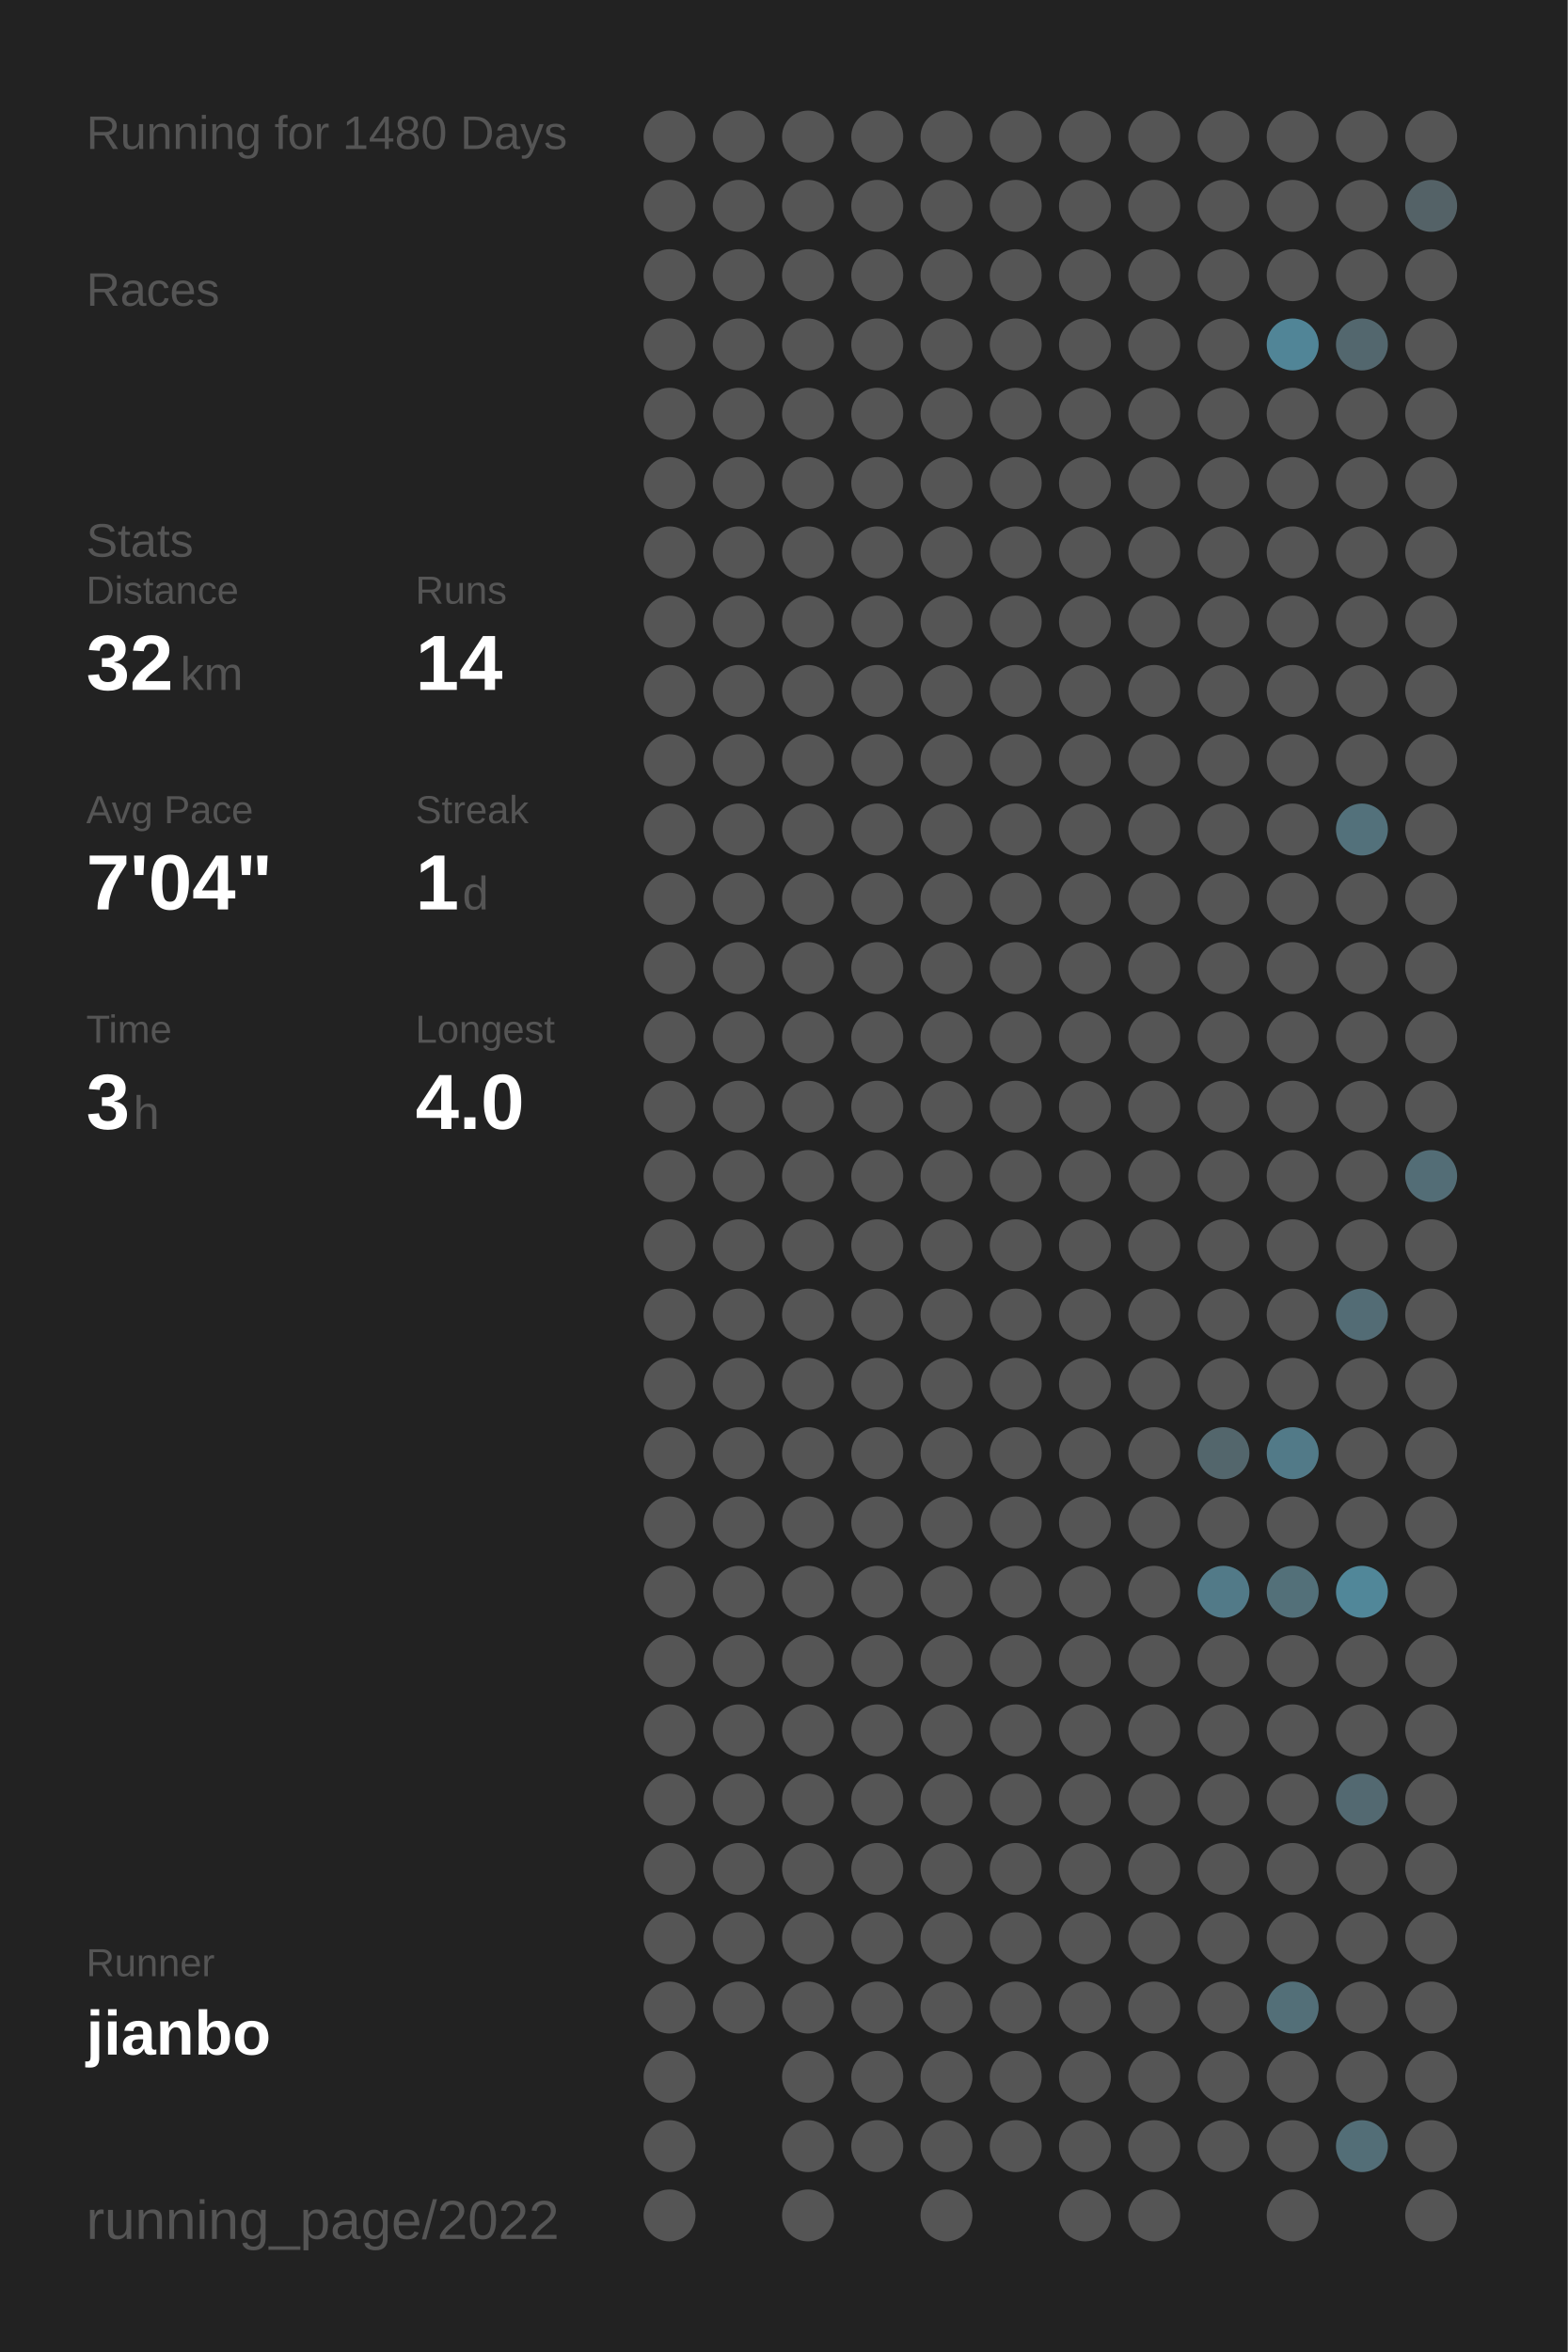
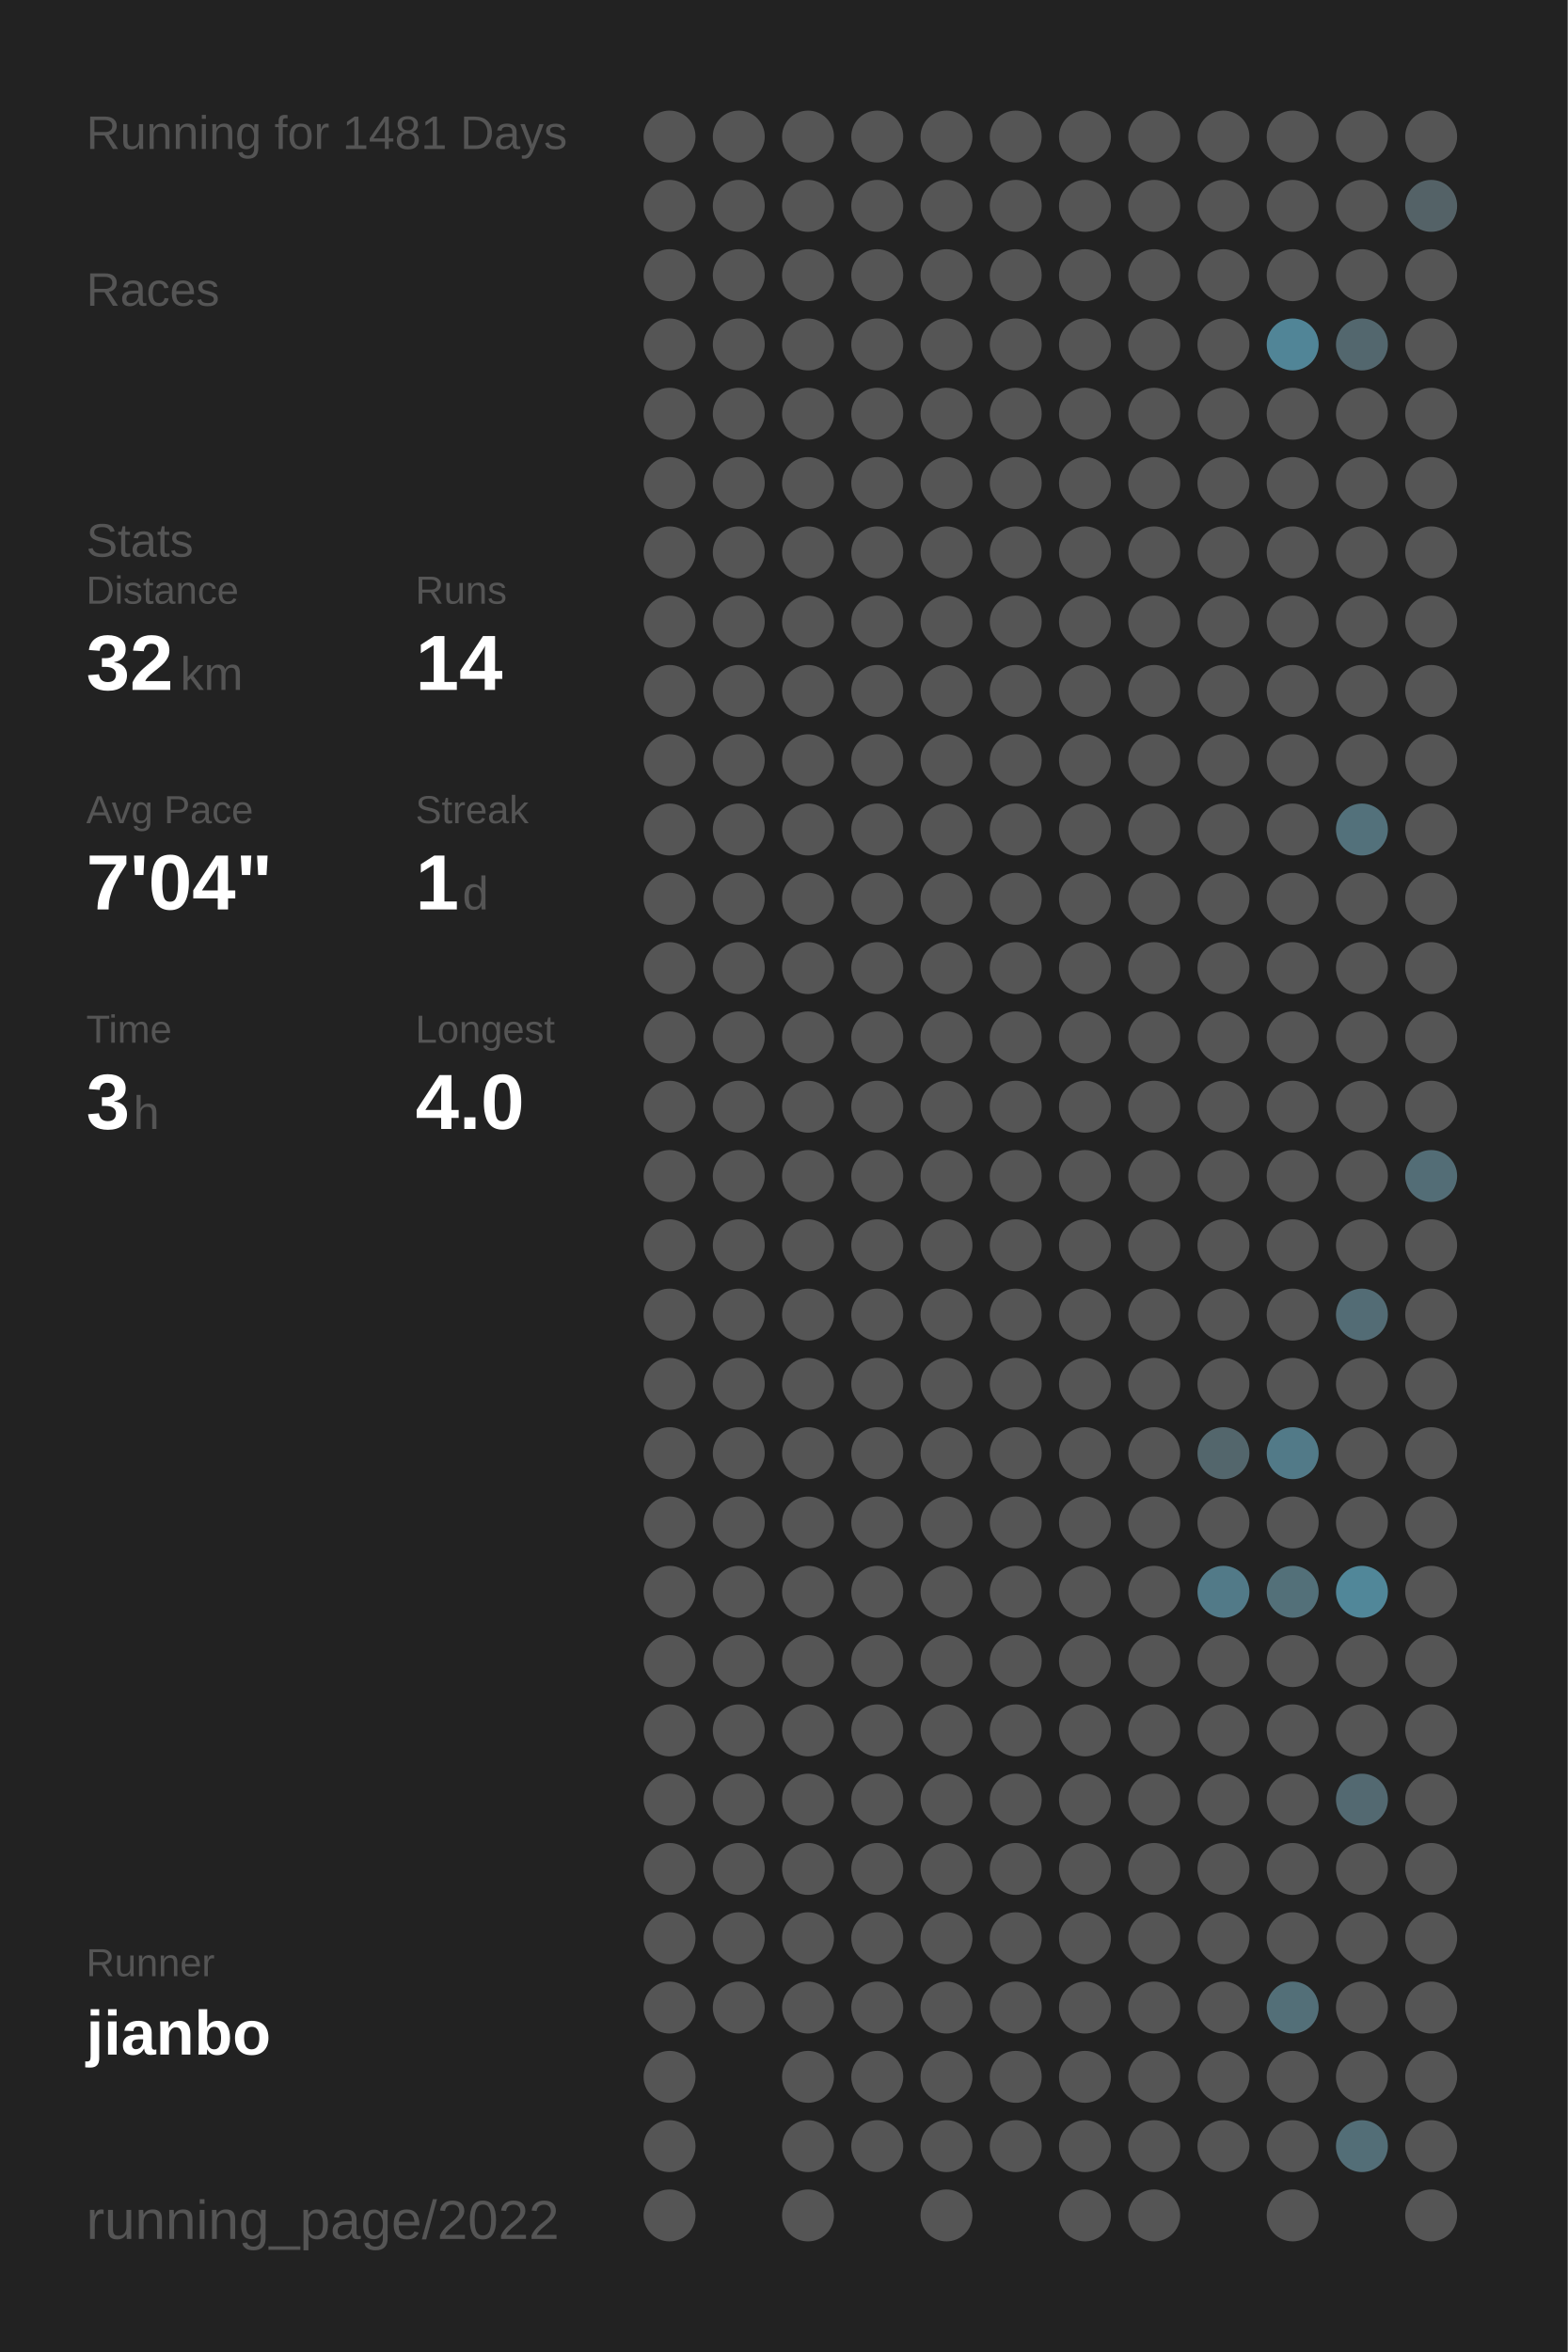
<svg xmlns="http://www.w3.org/2000/svg" baseProfile="full" height="300mm" version="1.1" viewBox="0,0,200,300" width="200mm">
  <defs />
  <rect fill="#222222" height="300" width="200" x="0" y="0" />
-   <text fill="#555555" style="font-size:6px; font-family:Arial;" x="11" y="19">Running for 1480 Days</text>
+   <text fill="#555555" style="font-size:6px; font-family:Arial;" x="11" y="19">Running for 1481 Days</text>
  <text fill="#555555" style="font-size:6px; font-family:Arial;" x="11" y="39">Races</text>
  <text fill="#555555" style="font-size:6px; font-family:Arial;" x="11" y="71">Stats</text>
  <text fill="#555555" style="font-size:5px; font-family:Arial;" x="11" y="77">Distance</text>
  <text fill="#FFFFFF" style="font-size:10px; font-family:Arial; font-weight:bold;" x="11" y="88">32</text>
  <text fill="#555555" style="font-size:6px; font-family:Arial;" x="23" y="88">km</text>
  <text fill="#555555" style="font-size:5px; font-family:Arial;" x="53" y="77">Runs</text>
  <text fill="#FFFFFF" style="font-size:10px; font-family:Arial; font-weight:bold;" x="53" y="88">14</text>
  <text fill="#555555" style="font-size:5px; font-family:Arial;" x="11" y="105">Avg Pace</text>
  <text fill="#FFFFFF" style="font-size:10px; font-family:Arial; font-weight:bold;" x="11" y="116">7'04"</text>
  <text fill="#555555" style="font-size:5px; font-family:Arial;" x="53" y="105">Streak</text>
  <text fill="#FFFFFF" style="font-size:10px; font-family:Arial; font-weight:bold;" x="53" y="116">1</text>
  <text fill="#555555" style="font-size:6px; font-family:Arial;" x="59" y="116">d</text>
  <text fill="#555555" style="font-size:5px; font-family:Arial;" x="11" y="133">Time</text>
  <text fill="#FFFFFF" style="font-size:10px; font-family:Arial; font-weight:bold;" x="11" y="144">3</text>
  <text fill="#555555" style="font-size:6px; font-family:Arial;" x="17" y="144">h</text>
  <text fill="#555555" style="font-size:5px; font-family:Arial;" x="53" y="133">Longest</text>
  <text fill="#FFFFFF" style="font-size:10px; font-family:Arial; font-weight:bold;" x="53" y="144">4.0</text>
  <text fill="#555555" style="font-size:5px; font-family:Arial;" x="11" y="252.065">Runner</text>
  <text fill="#FFFFFF" style="font-size:8px; font-family:Arial; font-weight:bold;" x="11" y="262.065">jianbo</text>
  <text fill="#555555" style="font-size:7px; font-family:Arial;" x="11" y="285.581">running_page/2022</text>
  <circle cx="85.417" cy="17.419" fill="#555555" r="3.312" />
  <circle cx="85.417" cy="26.258" fill="#555555" r="3.312" />
  <circle cx="85.417" cy="35.097" fill="#555555" r="3.312" />
  <circle cx="85.417" cy="43.935" fill="#555555" r="3.312" />
  <circle cx="85.417" cy="52.774" fill="#555555" r="3.312" />
  <circle cx="85.417" cy="61.613" fill="#555555" r="3.312" />
  <circle cx="85.417" cy="70.452" fill="#555555" r="3.312" />
  <circle cx="85.417" cy="79.29" fill="#555555" r="3.312" />
  <circle cx="85.417" cy="88.129" fill="#555555" r="3.312" />
  <circle cx="85.417" cy="96.968" fill="#555555" r="3.312" />
  <circle cx="85.417" cy="105.806" fill="#555555" r="3.312" />
  <circle cx="85.417" cy="114.645" fill="#555555" r="3.312" />
  <circle cx="85.417" cy="123.484" fill="#555555" r="3.312" />
  <circle cx="85.417" cy="132.323" fill="#555555" r="3.312" />
  <circle cx="85.417" cy="141.161" fill="#555555" r="3.312" />
  <circle cx="85.417" cy="150" fill="#555555" r="3.312" />
  <circle cx="85.417" cy="158.839" fill="#555555" r="3.312" />
  <circle cx="85.417" cy="167.677" fill="#555555" r="3.312" />
  <circle cx="85.417" cy="176.516" fill="#555555" r="3.312" />
  <circle cx="85.417" cy="185.355" fill="#555555" r="3.312" />
  <circle cx="85.417" cy="194.194" fill="#555555" r="3.312" />
  <circle cx="85.417" cy="203.032" fill="#555555" r="3.312" />
  <circle cx="85.417" cy="211.871" fill="#555555" r="3.312" />
  <circle cx="85.417" cy="220.71" fill="#555555" r="3.312" />
  <circle cx="85.417" cy="229.548" fill="#555555" r="3.312" />
  <circle cx="85.417" cy="238.387" fill="#555555" r="3.312" />
  <circle cx="85.417" cy="247.226" fill="#555555" r="3.312" />
  <circle cx="85.417" cy="256.065" fill="#555555" r="3.312" />
  <circle cx="85.417" cy="264.903" fill="#555555" r="3.312" />
  <circle cx="85.417" cy="273.742" fill="#555555" r="3.312" />
  <circle cx="85.417" cy="282.581" fill="#555555" r="3.312" />
  <circle cx="94.25" cy="17.419" fill="#555555" r="3.312" />
  <circle cx="94.25" cy="26.258" fill="#555555" r="3.312" />
  <circle cx="94.25" cy="35.097" fill="#555555" r="3.312" />
  <circle cx="94.25" cy="43.935" fill="#555555" r="3.312" />
  <circle cx="94.25" cy="52.774" fill="#555555" r="3.312" />
  <circle cx="94.25" cy="61.613" fill="#555555" r="3.312" />
  <circle cx="94.25" cy="70.452" fill="#555555" r="3.312" />
  <circle cx="94.25" cy="79.29" fill="#555555" r="3.312" />
  <circle cx="94.25" cy="88.129" fill="#555555" r="3.312" />
  <circle cx="94.25" cy="96.968" fill="#555555" r="3.312" />
  <circle cx="94.25" cy="105.806" fill="#555555" r="3.312" />
  <circle cx="94.25" cy="114.645" fill="#555555" r="3.312" />
  <circle cx="94.25" cy="123.484" fill="#555555" r="3.312" />
  <circle cx="94.25" cy="132.323" fill="#555555" r="3.312" />
  <circle cx="94.25" cy="141.161" fill="#555555" r="3.312" />
  <circle cx="94.25" cy="150" fill="#555555" r="3.312" />
  <circle cx="94.25" cy="158.839" fill="#555555" r="3.312" />
  <circle cx="94.25" cy="167.677" fill="#555555" r="3.312" />
  <circle cx="94.25" cy="176.516" fill="#555555" r="3.312" />
  <circle cx="94.25" cy="185.355" fill="#555555" r="3.312" />
  <circle cx="94.25" cy="194.194" fill="#555555" r="3.312" />
  <circle cx="94.25" cy="203.032" fill="#555555" r="3.312" />
  <circle cx="94.25" cy="211.871" fill="#555555" r="3.312" />
  <circle cx="94.25" cy="220.71" fill="#555555" r="3.312" />
  <circle cx="94.25" cy="229.548" fill="#555555" r="3.312" />
  <circle cx="94.25" cy="238.387" fill="#555555" r="3.312" />
  <circle cx="94.25" cy="247.226" fill="#555555" r="3.312" />
  <circle cx="94.25" cy="256.065" fill="#555555" r="3.312" />
  <circle cx="103.083" cy="17.419" fill="#555555" r="3.312" />
  <circle cx="103.083" cy="26.258" fill="#555555" r="3.312" />
  <circle cx="103.083" cy="35.097" fill="#555555" r="3.312" />
  <circle cx="103.083" cy="43.935" fill="#555555" r="3.312" />
  <circle cx="103.083" cy="52.774" fill="#555555" r="3.312" />
  <circle cx="103.083" cy="61.613" fill="#555555" r="3.312" />
  <circle cx="103.083" cy="70.452" fill="#555555" r="3.312" />
  <circle cx="103.083" cy="79.29" fill="#555555" r="3.312" />
  <circle cx="103.083" cy="88.129" fill="#555555" r="3.312" />
  <circle cx="103.083" cy="96.968" fill="#555555" r="3.312" />
  <circle cx="103.083" cy="105.806" fill="#555555" r="3.312" />
  <circle cx="103.083" cy="114.645" fill="#555555" r="3.312" />
  <circle cx="103.083" cy="123.484" fill="#555555" r="3.312" />
  <circle cx="103.083" cy="132.323" fill="#555555" r="3.312" />
  <circle cx="103.083" cy="141.161" fill="#555555" r="3.312" />
  <circle cx="103.083" cy="150" fill="#555555" r="3.312" />
  <circle cx="103.083" cy="158.839" fill="#555555" r="3.312" />
  <circle cx="103.083" cy="167.677" fill="#555555" r="3.312" />
  <circle cx="103.083" cy="176.516" fill="#555555" r="3.312" />
  <circle cx="103.083" cy="185.355" fill="#555555" r="3.312" />
  <circle cx="103.083" cy="194.194" fill="#555555" r="3.312" />
  <circle cx="103.083" cy="203.032" fill="#555555" r="3.312" />
  <circle cx="103.083" cy="211.871" fill="#555555" r="3.312" />
  <circle cx="103.083" cy="220.71" fill="#555555" r="3.312" />
  <circle cx="103.083" cy="229.548" fill="#555555" r="3.312" />
  <circle cx="103.083" cy="238.387" fill="#555555" r="3.312" />
  <circle cx="103.083" cy="247.226" fill="#555555" r="3.312" />
  <circle cx="103.083" cy="256.065" fill="#555555" r="3.312" />
  <circle cx="103.083" cy="264.903" fill="#555555" r="3.312" />
  <circle cx="103.083" cy="273.742" fill="#555555" r="3.312" />
  <circle cx="103.083" cy="282.581" fill="#555555" r="3.312" />
  <circle cx="111.917" cy="17.419" fill="#555555" r="3.312" />
  <circle cx="111.917" cy="26.258" fill="#555555" r="3.312" />
  <circle cx="111.917" cy="35.097" fill="#555555" r="3.312" />
  <circle cx="111.917" cy="43.935" fill="#555555" r="3.312" />
  <circle cx="111.917" cy="52.774" fill="#555555" r="3.312" />
  <circle cx="111.917" cy="61.613" fill="#555555" r="3.312" />
  <circle cx="111.917" cy="70.452" fill="#555555" r="3.312" />
  <circle cx="111.917" cy="79.29" fill="#555555" r="3.312" />
  <circle cx="111.917" cy="88.129" fill="#555555" r="3.312" />
  <circle cx="111.917" cy="96.968" fill="#555555" r="3.312" />
  <circle cx="111.917" cy="105.806" fill="#555555" r="3.312" />
  <circle cx="111.917" cy="114.645" fill="#555555" r="3.312" />
  <circle cx="111.917" cy="123.484" fill="#555555" r="3.312" />
  <circle cx="111.917" cy="132.323" fill="#555555" r="3.312" />
  <circle cx="111.917" cy="141.161" fill="#555555" r="3.312" />
  <circle cx="111.917" cy="150" fill="#555555" r="3.312" />
  <circle cx="111.917" cy="158.839" fill="#555555" r="3.312" />
  <circle cx="111.917" cy="167.677" fill="#555555" r="3.312" />
  <circle cx="111.917" cy="176.516" fill="#555555" r="3.312" />
  <circle cx="111.917" cy="185.355" fill="#555555" r="3.312" />
  <circle cx="111.917" cy="194.194" fill="#555555" r="3.312" />
  <circle cx="111.917" cy="203.032" fill="#555555" r="3.312" />
  <circle cx="111.917" cy="211.871" fill="#555555" r="3.312" />
  <circle cx="111.917" cy="220.71" fill="#555555" r="3.312" />
  <circle cx="111.917" cy="229.548" fill="#555555" r="3.312" />
  <circle cx="111.917" cy="238.387" fill="#555555" r="3.312" />
  <circle cx="111.917" cy="247.226" fill="#555555" r="3.312" />
  <circle cx="111.917" cy="256.065" fill="#555555" r="3.312" />
  <circle cx="111.917" cy="264.903" fill="#555555" r="3.312" />
  <circle cx="111.917" cy="273.742" fill="#555555" r="3.312" />
  <circle cx="120.75" cy="17.419" fill="#555555" r="3.312" />
  <circle cx="120.75" cy="26.258" fill="#555555" r="3.312" />
  <circle cx="120.75" cy="35.097" fill="#555555" r="3.312" />
  <circle cx="120.75" cy="43.935" fill="#555555" r="3.312" />
  <circle cx="120.75" cy="52.774" fill="#555555" r="3.312" />
  <circle cx="120.75" cy="61.613" fill="#555555" r="3.312" />
  <circle cx="120.75" cy="70.452" fill="#555555" r="3.312" />
  <circle cx="120.75" cy="79.29" fill="#555555" r="3.312" />
  <circle cx="120.75" cy="88.129" fill="#555555" r="3.312" />
  <circle cx="120.75" cy="96.968" fill="#555555" r="3.312" />
  <circle cx="120.75" cy="105.806" fill="#555555" r="3.312" />
  <circle cx="120.75" cy="114.645" fill="#555555" r="3.312" />
  <circle cx="120.75" cy="123.484" fill="#555555" r="3.312" />
  <circle cx="120.75" cy="132.323" fill="#555555" r="3.312" />
  <circle cx="120.75" cy="141.161" fill="#555555" r="3.312" />
  <circle cx="120.75" cy="150" fill="#555555" r="3.312" />
  <circle cx="120.75" cy="158.839" fill="#555555" r="3.312" />
  <circle cx="120.75" cy="167.677" fill="#555555" r="3.312" />
  <circle cx="120.75" cy="176.516" fill="#555555" r="3.312" />
  <circle cx="120.75" cy="185.355" fill="#555555" r="3.312" />
  <circle cx="120.75" cy="194.194" fill="#555555" r="3.312" />
  <circle cx="120.75" cy="203.032" fill="#555555" r="3.312" />
  <circle cx="120.75" cy="211.871" fill="#555555" r="3.312" />
  <circle cx="120.75" cy="220.71" fill="#555555" r="3.312" />
  <circle cx="120.75" cy="229.548" fill="#555555" r="3.312" />
  <circle cx="120.75" cy="238.387" fill="#555555" r="3.312" />
  <circle cx="120.75" cy="247.226" fill="#555555" r="3.312" />
  <circle cx="120.75" cy="256.065" fill="#555555" r="3.312" />
  <circle cx="120.75" cy="264.903" fill="#555555" r="3.312" />
  <circle cx="120.75" cy="273.742" fill="#555555" r="3.312" />
  <circle cx="120.75" cy="282.581" fill="#555555" r="3.312" />
  <circle cx="129.583" cy="17.419" fill="#555555" r="3.312" />
  <circle cx="129.583" cy="26.258" fill="#555555" r="3.312" />
  <circle cx="129.583" cy="35.097" fill="#555555" r="3.312" />
  <circle cx="129.583" cy="43.935" fill="#555555" r="3.312" />
  <circle cx="129.583" cy="52.774" fill="#555555" r="3.312" />
  <circle cx="129.583" cy="61.613" fill="#555555" r="3.312" />
  <circle cx="129.583" cy="70.452" fill="#555555" r="3.312" />
  <circle cx="129.583" cy="79.29" fill="#555555" r="3.312" />
  <circle cx="129.583" cy="88.129" fill="#555555" r="3.312" />
  <circle cx="129.583" cy="96.968" fill="#555555" r="3.312" />
  <circle cx="129.583" cy="105.806" fill="#555555" r="3.312" />
  <circle cx="129.583" cy="114.645" fill="#555555" r="3.312" />
  <circle cx="129.583" cy="123.484" fill="#555555" r="3.312" />
  <circle cx="129.583" cy="132.323" fill="#555555" r="3.312" />
  <circle cx="129.583" cy="141.161" fill="#555555" r="3.312" />
  <circle cx="129.583" cy="150" fill="#555555" r="3.312" />
  <circle cx="129.583" cy="158.839" fill="#555555" r="3.312" />
  <circle cx="129.583" cy="167.677" fill="#555555" r="3.312" />
  <circle cx="129.583" cy="176.516" fill="#555555" r="3.312" />
  <circle cx="129.583" cy="185.355" fill="#555555" r="3.312" />
  <circle cx="129.583" cy="194.194" fill="#555555" r="3.312" />
  <circle cx="129.583" cy="203.032" fill="#555555" r="3.312" />
  <circle cx="129.583" cy="211.871" fill="#555555" r="3.312" />
  <circle cx="129.583" cy="220.71" fill="#555555" r="3.312" />
  <circle cx="129.583" cy="229.548" fill="#555555" r="3.312" />
  <circle cx="129.583" cy="238.387" fill="#555555" r="3.312" />
  <circle cx="129.583" cy="247.226" fill="#555555" r="3.312" />
  <circle cx="129.583" cy="256.065" fill="#555555" r="3.312" />
  <circle cx="129.583" cy="264.903" fill="#555555" r="3.312" />
  <circle cx="129.583" cy="273.742" fill="#555555" r="3.312" />
  <circle cx="138.417" cy="17.419" fill="#555555" r="3.312" />
  <circle cx="138.417" cy="26.258" fill="#555555" r="3.312" />
  <circle cx="138.417" cy="35.097" fill="#555555" r="3.312" />
  <circle cx="138.417" cy="43.935" fill="#555555" r="3.312" />
  <circle cx="138.417" cy="52.774" fill="#555555" r="3.312" />
  <circle cx="138.417" cy="61.613" fill="#555555" r="3.312" />
  <circle cx="138.417" cy="70.452" fill="#555555" r="3.312" />
  <circle cx="138.417" cy="79.29" fill="#555555" r="3.312" />
  <circle cx="138.417" cy="88.129" fill="#555555" r="3.312" />
  <circle cx="138.417" cy="96.968" fill="#555555" r="3.312" />
  <circle cx="138.417" cy="105.806" fill="#555555" r="3.312" />
  <circle cx="138.417" cy="114.645" fill="#555555" r="3.312" />
  <circle cx="138.417" cy="123.484" fill="#555555" r="3.312" />
  <circle cx="138.417" cy="132.323" fill="#555555" r="3.312" />
  <circle cx="138.417" cy="141.161" fill="#555555" r="3.312" />
  <circle cx="138.417" cy="150" fill="#555555" r="3.312" />
  <circle cx="138.417" cy="158.839" fill="#555555" r="3.312" />
  <circle cx="138.417" cy="167.677" fill="#555555" r="3.312" />
  <circle cx="138.417" cy="176.516" fill="#555555" r="3.312" />
  <circle cx="138.417" cy="185.355" fill="#555555" r="3.312" />
  <circle cx="138.417" cy="194.194" fill="#555555" r="3.312" />
  <circle cx="138.417" cy="203.032" fill="#555555" r="3.312" />
  <circle cx="138.417" cy="211.871" fill="#555555" r="3.312" />
  <circle cx="138.417" cy="220.71" fill="#555555" r="3.312" />
  <circle cx="138.417" cy="229.548" fill="#555555" r="3.312" />
  <circle cx="138.417" cy="238.387" fill="#555555" r="3.312" />
  <circle cx="138.417" cy="247.226" fill="#555555" r="3.312" />
  <circle cx="138.417" cy="256.065" fill="#555555" r="3.312" />
  <circle cx="138.417" cy="264.903" fill="#555555" r="3.312" />
  <circle cx="138.417" cy="273.742" fill="#555555" r="3.312" />
  <circle cx="138.417" cy="282.581" fill="#555555" r="3.312" />
  <circle cx="147.25" cy="17.419" fill="#555555" r="3.312" />
  <circle cx="147.25" cy="26.258" fill="#555555" r="3.312" />
  <circle cx="147.25" cy="35.097" fill="#555555" r="3.312" />
  <circle cx="147.25" cy="43.935" fill="#555555" r="3.312" />
  <circle cx="147.25" cy="52.774" fill="#555555" r="3.312" />
  <circle cx="147.25" cy="61.613" fill="#555555" r="3.312" />
  <circle cx="147.25" cy="70.452" fill="#555555" r="3.312" />
  <circle cx="147.25" cy="79.29" fill="#555555" r="3.312" />
  <circle cx="147.25" cy="88.129" fill="#555555" r="3.312" />
  <circle cx="147.25" cy="96.968" fill="#555555" r="3.312" />
  <circle cx="147.25" cy="105.806" fill="#555555" r="3.312" />
  <circle cx="147.25" cy="114.645" fill="#555555" r="3.312" />
  <circle cx="147.25" cy="123.484" fill="#555555" r="3.312" />
  <circle cx="147.25" cy="132.323" fill="#555555" r="3.312" />
  <circle cx="147.25" cy="141.161" fill="#555555" r="3.312" />
  <circle cx="147.25" cy="150" fill="#555555" r="3.312" />
  <circle cx="147.25" cy="158.839" fill="#555555" r="3.312" />
  <circle cx="147.25" cy="167.677" fill="#555555" r="3.312" />
  <circle cx="147.25" cy="176.516" fill="#555555" r="3.312" />
  <circle cx="147.25" cy="185.355" fill="#555555" r="3.312" />
  <circle cx="147.25" cy="194.194" fill="#555555" r="3.312" />
  <circle cx="147.25" cy="203.032" fill="#555555" r="3.312" />
  <circle cx="147.25" cy="211.871" fill="#555555" r="3.312" />
  <circle cx="147.25" cy="220.71" fill="#555555" r="3.312" />
  <circle cx="147.25" cy="229.548" fill="#555555" r="3.312" />
  <circle cx="147.25" cy="238.387" fill="#555555" r="3.312" />
  <circle cx="147.25" cy="247.226" fill="#555555" r="3.312" />
  <circle cx="147.25" cy="256.065" fill="#555555" r="3.312" />
  <circle cx="147.25" cy="264.903" fill="#555555" r="3.312" />
  <circle cx="147.25" cy="273.742" fill="#555555" r="3.312" />
  <circle cx="147.25" cy="282.581" fill="#555555" r="3.312" />
  <circle cx="156.083" cy="17.419" fill="#555555" r="3.312" />
  <circle cx="156.083" cy="26.258" fill="#555555" r="3.312" />
  <circle cx="156.083" cy="35.097" fill="#555555" r="3.312" />
  <circle cx="156.083" cy="43.935" fill="#555555" r="3.312" />
  <circle cx="156.083" cy="52.774" fill="#555555" r="3.312" />
  <circle cx="156.083" cy="61.613" fill="#555555" r="3.312" />
  <circle cx="156.083" cy="70.452" fill="#555555" r="3.312" />
  <circle cx="156.083" cy="79.29" fill="#555555" r="3.312" />
  <circle cx="156.083" cy="88.129" fill="#555555" r="3.312" />
  <circle cx="156.083" cy="96.968" fill="#555555" r="3.312" />
  <circle cx="156.083" cy="105.806" fill="#555555" r="3.312" />
  <circle cx="156.083" cy="114.645" fill="#555555" r="3.312" />
  <circle cx="156.083" cy="123.484" fill="#555555" r="3.312" />
  <circle cx="156.083" cy="132.323" fill="#555555" r="3.312" />
  <circle cx="156.083" cy="141.161" fill="#555555" r="3.312" />
  <circle cx="156.083" cy="150" fill="#555555" r="3.312" />
  <circle cx="156.083" cy="158.839" fill="#555555" r="3.312" />
  <circle cx="156.083" cy="167.677" fill="#555555" r="3.312" />
  <circle cx="156.083" cy="176.516" fill="#555555" r="3.312" />
  <circle cx="156.083" cy="185.355" fill="#53666c" r="3.312" />
  <circle cx="156.083" cy="194.194" fill="#555555" r="3.312" />
  <circle cx="156.083" cy="203.032" fill="#527a88" r="3.312" />
  <circle cx="156.083" cy="211.871" fill="#555555" r="3.312" />
  <circle cx="156.083" cy="220.71" fill="#555555" r="3.312" />
  <circle cx="156.083" cy="229.548" fill="#555555" r="3.312" />
  <circle cx="156.083" cy="238.387" fill="#555555" r="3.312" />
  <circle cx="156.083" cy="247.226" fill="#555555" r="3.312" />
  <circle cx="156.083" cy="256.065" fill="#555555" r="3.312" />
  <circle cx="156.083" cy="264.903" fill="#555555" r="3.312" />
  <circle cx="156.083" cy="273.742" fill="#555555" r="3.312" />
  <circle cx="164.917" cy="17.419" fill="#555555" r="3.312" />
  <circle cx="164.917" cy="26.258" fill="#555555" r="3.312" />
  <circle cx="164.917" cy="35.097" fill="#555555" r="3.312" />
  <circle cx="164.917" cy="43.935" fill="#518597" r="3.312" />
  <circle cx="164.917" cy="52.774" fill="#555555" r="3.312" />
  <circle cx="164.917" cy="61.613" fill="#555555" r="3.312" />
  <circle cx="164.917" cy="70.452" fill="#555555" r="3.312" />
  <circle cx="164.917" cy="79.29" fill="#555555" r="3.312" />
  <circle cx="164.917" cy="88.129" fill="#555555" r="3.312" />
  <circle cx="164.917" cy="96.968" fill="#555555" r="3.312" />
  <circle cx="164.917" cy="105.806" fill="#555555" r="3.312" />
  <circle cx="164.917" cy="114.645" fill="#555555" r="3.312" />
  <circle cx="164.917" cy="123.484" fill="#555555" r="3.312" />
  <circle cx="164.917" cy="132.323" fill="#555555" r="3.312" />
  <circle cx="164.917" cy="141.161" fill="#555555" r="3.312" />
  <circle cx="164.917" cy="150" fill="#555555" r="3.312" />
  <circle cx="164.917" cy="158.839" fill="#555555" r="3.312" />
  <circle cx="164.917" cy="167.677" fill="#555555" r="3.312" />
  <circle cx="164.917" cy="176.516" fill="#555555" r="3.312" />
  <circle cx="164.917" cy="185.355" fill="#527a88" r="3.312" />
  <circle cx="164.917" cy="194.194" fill="#555555" r="3.312" />
  <circle cx="164.917" cy="203.032" fill="#537079" r="3.312" />
  <circle cx="164.917" cy="211.871" fill="#555555" r="3.312" />
  <circle cx="164.917" cy="220.71" fill="#555555" r="3.312" />
  <circle cx="164.917" cy="229.548" fill="#555555" r="3.312" />
  <circle cx="164.917" cy="238.387" fill="#555555" r="3.312" />
  <circle cx="164.917" cy="247.226" fill="#555555" r="3.312" />
  <circle cx="164.917" cy="256.065" fill="#536f78" r="3.312" />
  <circle cx="164.917" cy="264.903" fill="#555555" r="3.312" />
  <circle cx="164.917" cy="273.742" fill="#555555" r="3.312" />
  <circle cx="164.917" cy="282.581" fill="#555555" r="3.312" />
  <circle cx="173.75" cy="17.419" fill="#555555" r="3.312" />
  <circle cx="173.75" cy="26.258" fill="#555555" r="3.312" />
  <circle cx="173.75" cy="35.097" fill="#555555" r="3.312" />
  <circle cx="173.75" cy="43.935" fill="#53676e" r="3.312" />
  <circle cx="173.75" cy="52.774" fill="#555555" r="3.312" />
  <circle cx="173.75" cy="61.613" fill="#555555" r="3.312" />
  <circle cx="173.75" cy="70.452" fill="#555555" r="3.312" />
  <circle cx="173.75" cy="79.29" fill="#555555" r="3.312" />
  <circle cx="173.75" cy="88.129" fill="#555555" r="3.312" />
  <circle cx="173.75" cy="96.968" fill="#555555" r="3.312" />
  <circle cx="173.75" cy="105.806" fill="#53717b" r="3.312" />
  <circle cx="173.75" cy="114.645" fill="#555555" r="3.312" />
  <circle cx="173.75" cy="123.484" fill="#555555" r="3.312" />
  <circle cx="173.75" cy="132.323" fill="#555555" r="3.312" />
  <circle cx="173.75" cy="141.161" fill="#555555" r="3.312" />
  <circle cx="173.75" cy="150" fill="#555555" r="3.312" />
  <circle cx="173.75" cy="158.839" fill="#555555" r="3.312" />
  <circle cx="173.75" cy="167.677" fill="#536c75" r="3.312" />
  <circle cx="173.75" cy="176.516" fill="#555555" r="3.312" />
  <circle cx="173.75" cy="185.355" fill="#555555" r="3.312" />
  <circle cx="173.75" cy="194.194" fill="#555555" r="3.312" />
  <circle cx="173.75" cy="203.032" fill="#518799" r="3.312" />
  <circle cx="173.75" cy="211.871" fill="#555555" r="3.312" />
  <circle cx="173.75" cy="220.71" fill="#555555" r="3.312" />
  <circle cx="173.75" cy="229.548" fill="#536971" r="3.312" />
  <circle cx="173.75" cy="238.387" fill="#555555" r="3.312" />
  <circle cx="173.75" cy="247.226" fill="#555555" r="3.312" />
  <circle cx="173.75" cy="256.065" fill="#555555" r="3.312" />
  <circle cx="173.75" cy="264.903" fill="#555555" r="3.312" />
  <circle cx="173.75" cy="273.742" fill="#536e77" r="3.312" />
  <circle cx="182.583" cy="17.419" fill="#555555" r="3.312" />
  <circle cx="182.583" cy="26.258" fill="#546267" r="3.312" />
  <circle cx="182.583" cy="35.097" fill="#555555" r="3.312" />
  <circle cx="182.583" cy="43.935" fill="#555555" r="3.312" />
  <circle cx="182.583" cy="52.774" fill="#555555" r="3.312" />
  <circle cx="182.583" cy="61.613" fill="#555555" r="3.312" />
  <circle cx="182.583" cy="70.452" fill="#555555" r="3.312" />
  <circle cx="182.583" cy="79.29" fill="#555555" r="3.312" />
  <circle cx="182.583" cy="88.129" fill="#555555" r="3.312" />
  <circle cx="182.583" cy="96.968" fill="#555555" r="3.312" />
  <circle cx="182.583" cy="105.806" fill="#555555" r="3.312" />
  <circle cx="182.583" cy="114.645" fill="#555555" r="3.312" />
  <circle cx="182.583" cy="123.484" fill="#555555" r="3.312" />
  <circle cx="182.583" cy="132.323" fill="#555555" r="3.312" />
  <circle cx="182.583" cy="141.161" fill="#555555" r="3.312" />
  <circle cx="182.583" cy="150" fill="#536d76" r="3.312" />
  <circle cx="182.583" cy="158.839" fill="#555555" r="3.312" />
  <circle cx="182.583" cy="167.677" fill="#555555" r="3.312" />
  <circle cx="182.583" cy="176.516" fill="#555555" r="3.312" />
  <circle cx="182.583" cy="185.355" fill="#555555" r="3.312" />
  <circle cx="182.583" cy="194.194" fill="#555555" r="3.312" />
  <circle cx="182.583" cy="203.032" fill="#555555" r="3.312" />
  <circle cx="182.583" cy="211.871" fill="#555555" r="3.312" />
  <circle cx="182.583" cy="220.71" fill="#555555" r="3.312" />
  <circle cx="182.583" cy="229.548" fill="#555555" r="3.312" />
  <circle cx="182.583" cy="238.387" fill="#555555" r="3.312" />
  <circle cx="182.583" cy="247.226" fill="#555555" r="3.312" />
  <circle cx="182.583" cy="256.065" fill="#555555" r="3.312" />
  <circle cx="182.583" cy="264.903" fill="#555555" r="3.312" />
  <circle cx="182.583" cy="273.742" fill="#555555" r="3.312" />
  <circle cx="182.583" cy="282.581" fill="#555555" r="3.312" />
</svg>
